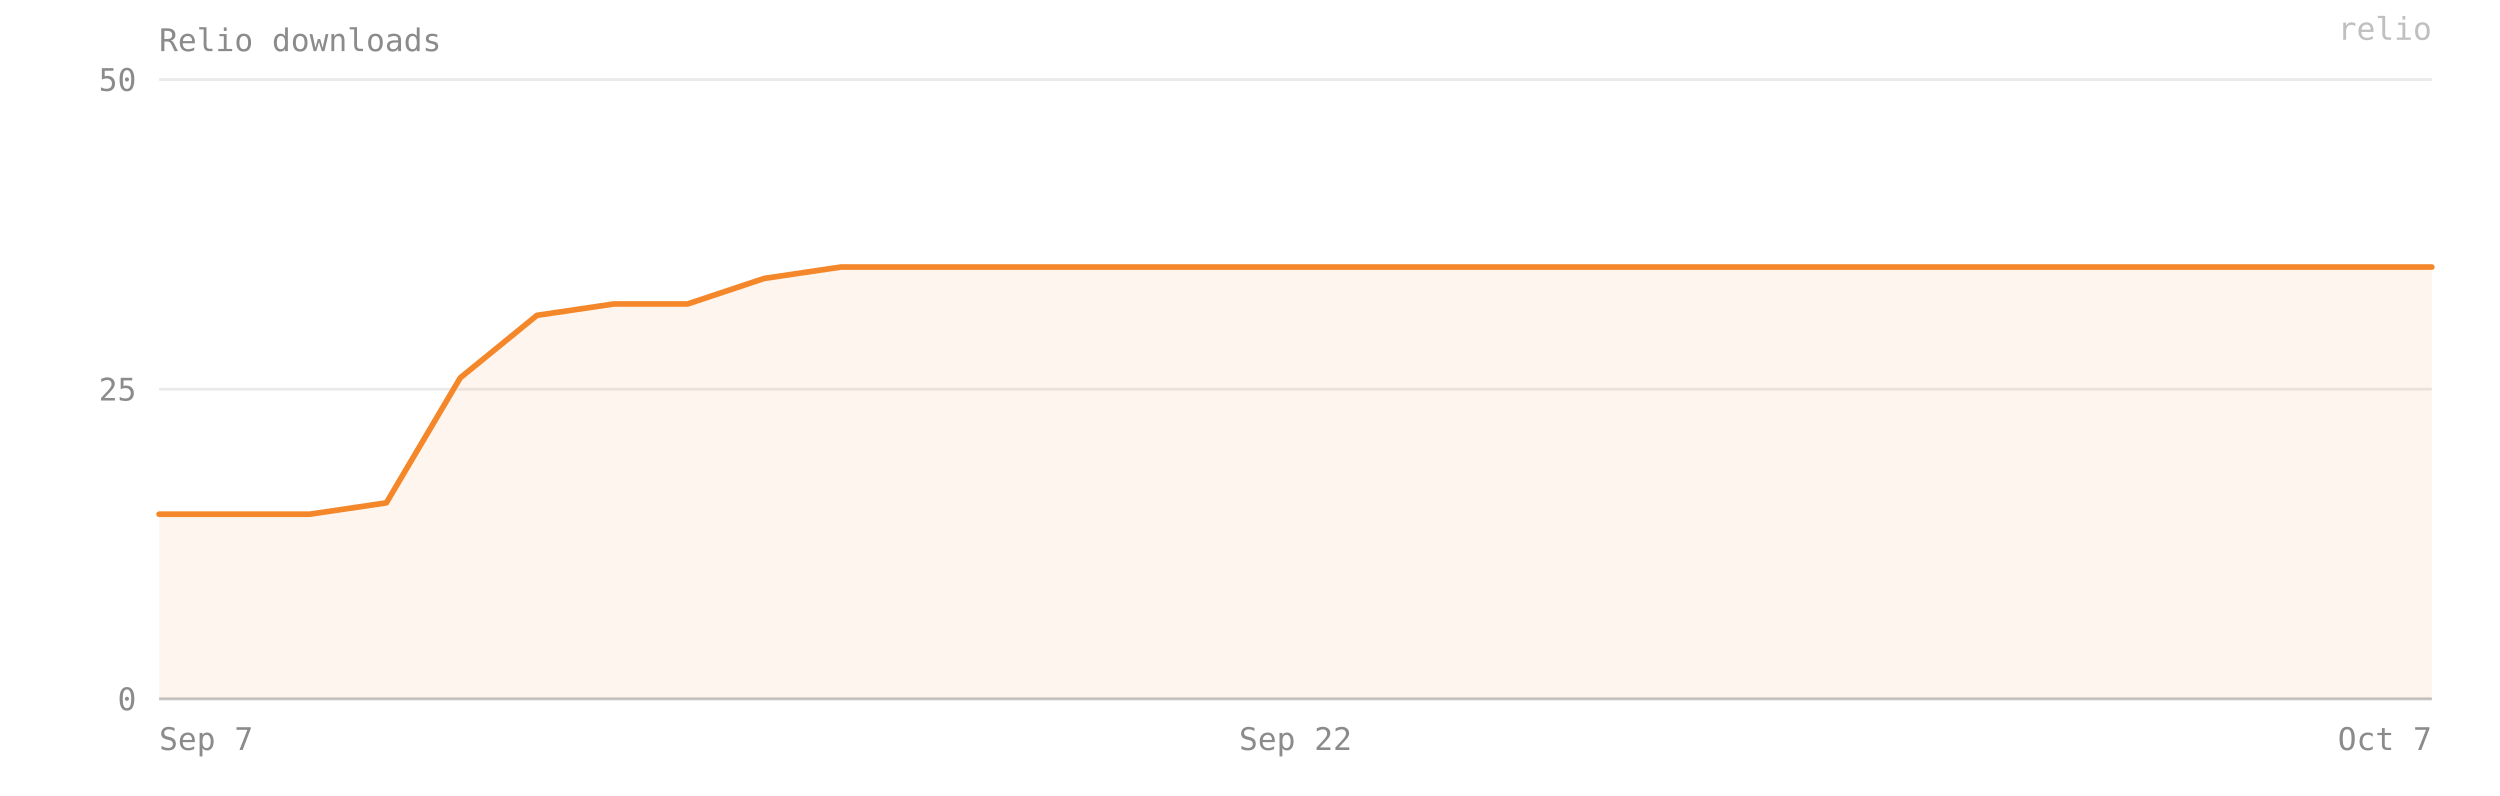
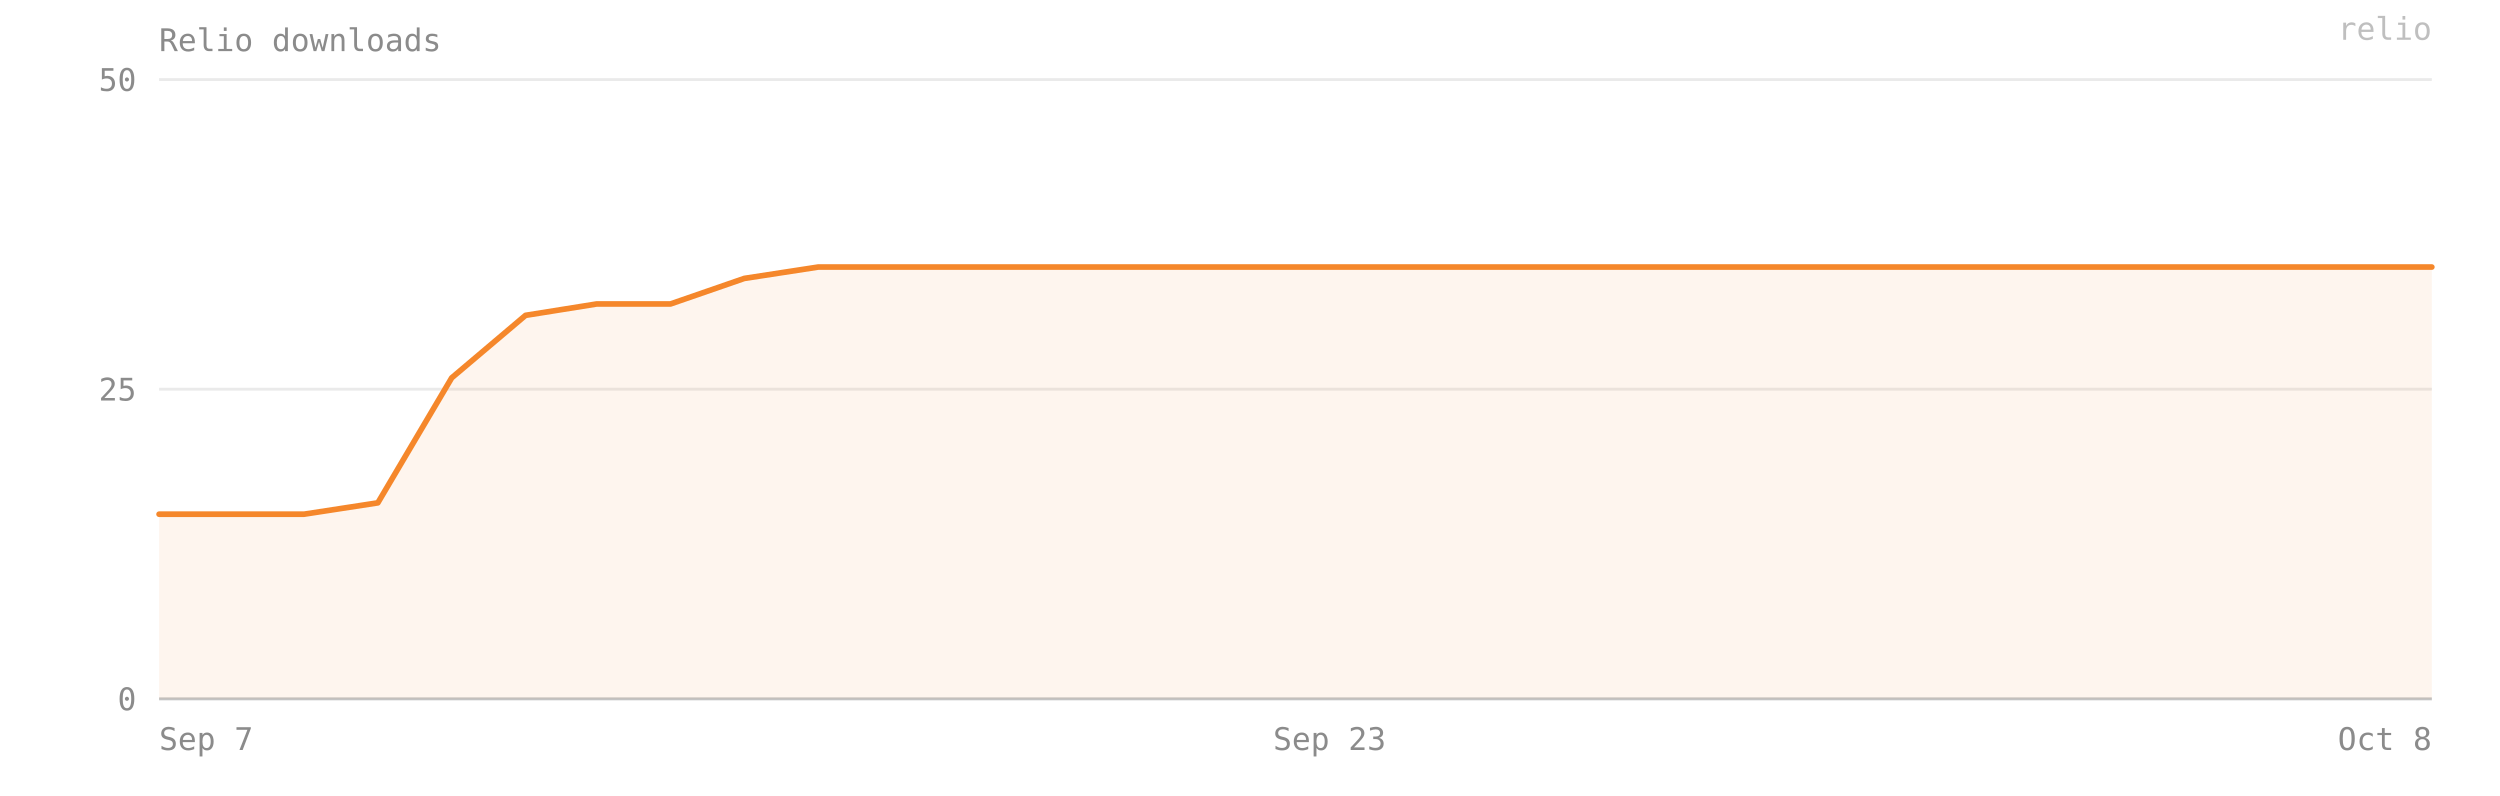
- <svg xmlns="http://www.w3.org/2000/svg" viewBox="0 0 880 280" width="100%" preserveAspectRatio="xMidYMid meet" role="img" aria-label="Relio downloads — 35 on 2026-10-07">
+ <svg xmlns="http://www.w3.org/2000/svg" viewBox="0 0 880 280" width="100%" preserveAspectRatio="xMidYMid meet" role="img" aria-label="Relio downloads — 35 on 2026-10-08">
  <style>text{font-family:ui-monospace, SFMono-Regular, Menlo, Consolas, monospace;font-size:11px;fill:#8b8b8b}</style>
  <text x="56" y="18" font-size="12">Relio downloads</text>
  <line x1="56" y1="246" x2="856" y2="246" stroke="#8b8b8b" stroke-opacity="0.18" />
  <text x="48" y="250" text-anchor="end">0</text>
  <line x1="56" y1="137" x2="856" y2="137" stroke="#8b8b8b" stroke-opacity="0.18" />
  <text x="48" y="141" text-anchor="end">25</text>
  <line x1="56" y1="28" x2="856" y2="28" stroke="#8b8b8b" stroke-opacity="0.18" />
  <text x="48" y="32" text-anchor="end">50</text>
-   <path d="M 56,246 L 56,181 82,181 109,181 136,177 162,133 189,111 216,107 242,107 269,98 296,94 322,94 349,94 376,94 402,94 429,94 456,94 482,94 509,94 536,94 562,94 589,94 616,94 642,94 669,94 696,94 722,94 749,94 776,94 802,94 829,94 856,94 L 856,246 Z" fill="#F5872B" fill-opacity="0.08" />
-   <polyline points="56,181 82,181 109,181 136,177 162,133 189,111 216,107 242,107 269,98 296,94 322,94 349,94 376,94 402,94 429,94 456,94 482,94 509,94 536,94 562,94 589,94 616,94 642,94 669,94 696,94 722,94 749,94 776,94 802,94 829,94 856,94" fill="none" stroke="#F5872B" stroke-width="2" stroke-linejoin="round" stroke-linecap="round" />
+   <path d="M 56,246 L 56,181 81,181 107,181 133,177 159,133 185,111 210,107 236,107 262,98 288,94 314,94 339,94 365,94 391,94 417,94 443,94 468,94 494,94 520,94 546,94 572,94 597,94 623,94 649,94 675,94 701,94 726,94 752,94 778,94 804,94 830,94 856,94 L 856,246 Z" fill="#F5872B" fill-opacity="0.08" />
+   <polyline points="56,181 81,181 107,181 133,177 159,133 185,111 210,107 236,107 262,98 288,94 314,94 339,94 365,94 391,94 417,94 443,94 468,94 494,94 520,94 546,94 572,94 597,94 623,94 649,94 675,94 701,94 726,94 752,94 778,94 804,94 830,94 856,94" fill="none" stroke="#F5872B" stroke-width="2" stroke-linejoin="round" stroke-linecap="round" />
  <line x1="56" y1="246" x2="856" y2="246" stroke="#8b8b8b" stroke-opacity="0.4" />
  <text x="56" y="264" text-anchor="start">Sep 7</text>
-   <text x="456" y="264" text-anchor="middle">Sep 22</text>
-   <text x="856" y="264" text-anchor="end">Oct 7</text>
+   <text x="468" y="264" text-anchor="middle">Sep 23</text>
+   <text x="856" y="264" text-anchor="end">Oct 8</text>
  <text x="856" y="14" text-anchor="end" fill="#F5872B" fill-opacity="0.55" font-size="10">relio</text>
</svg>
